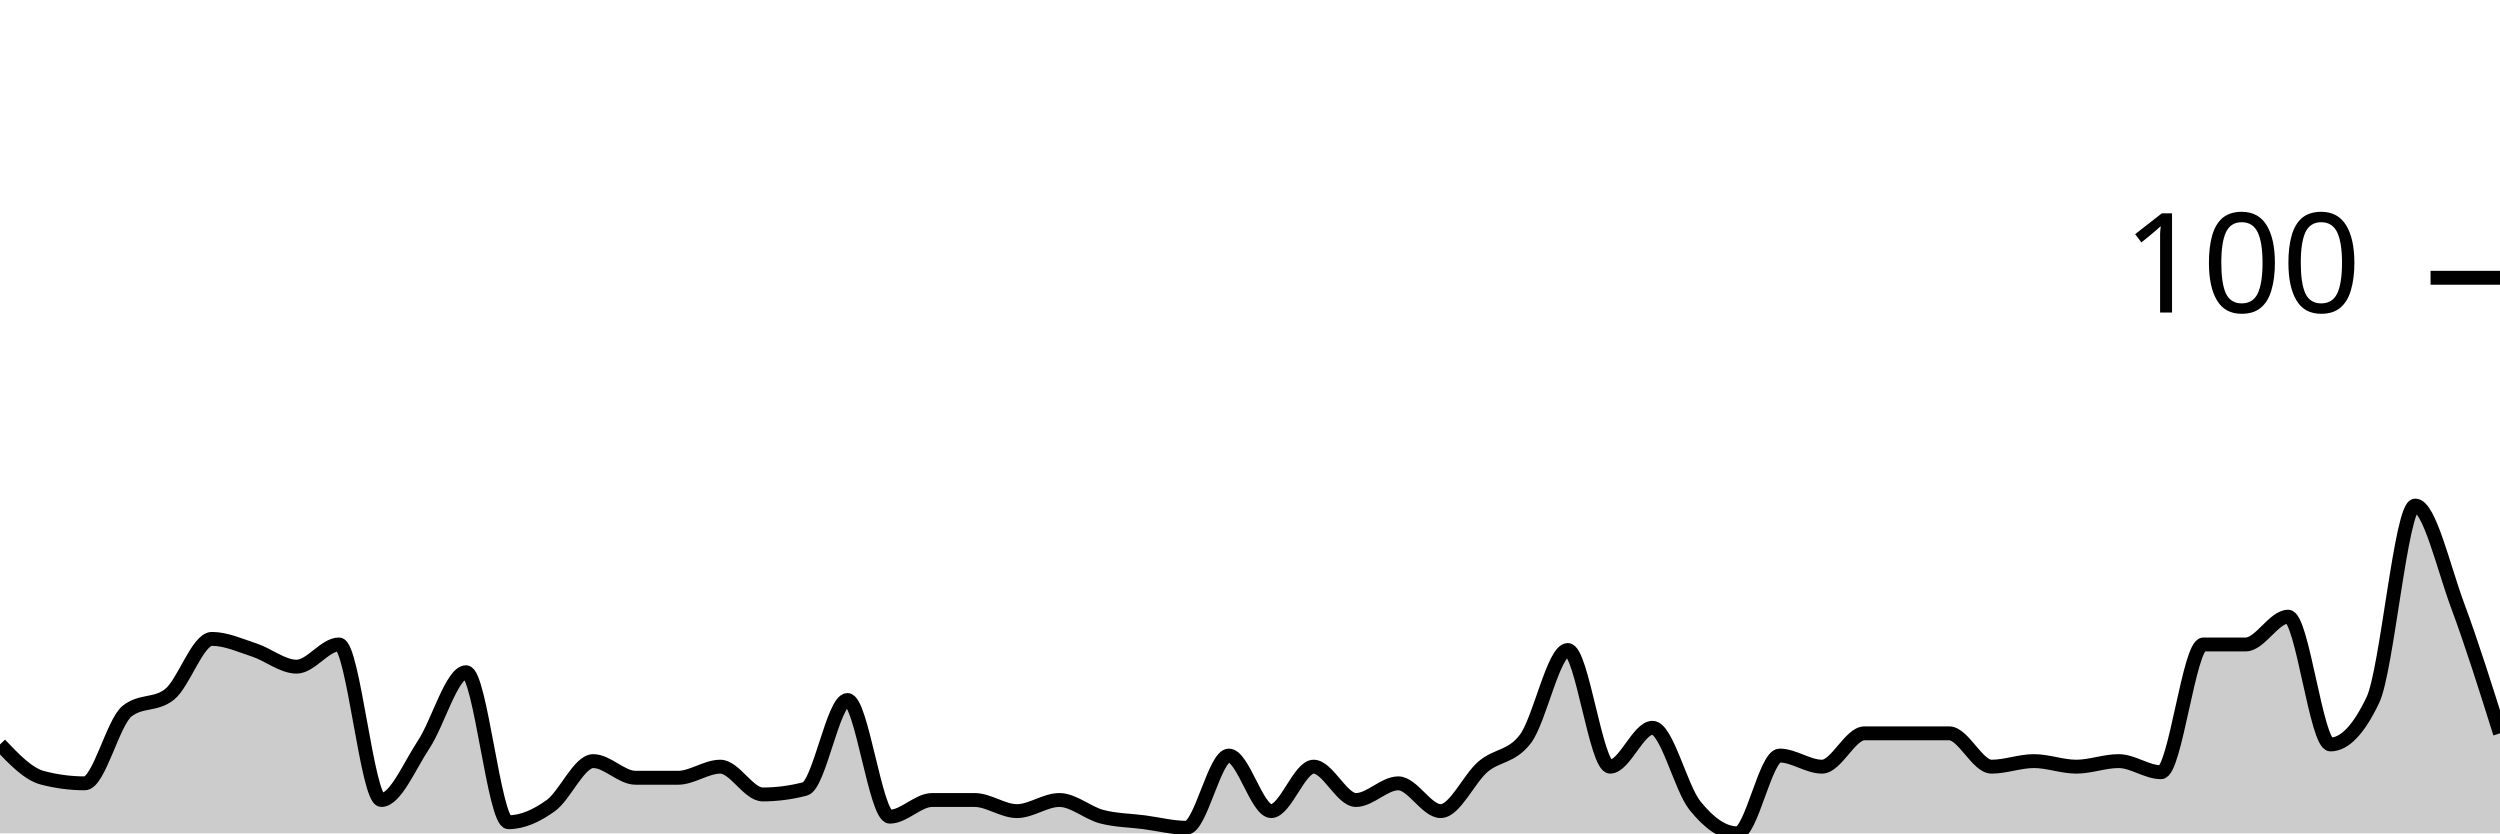
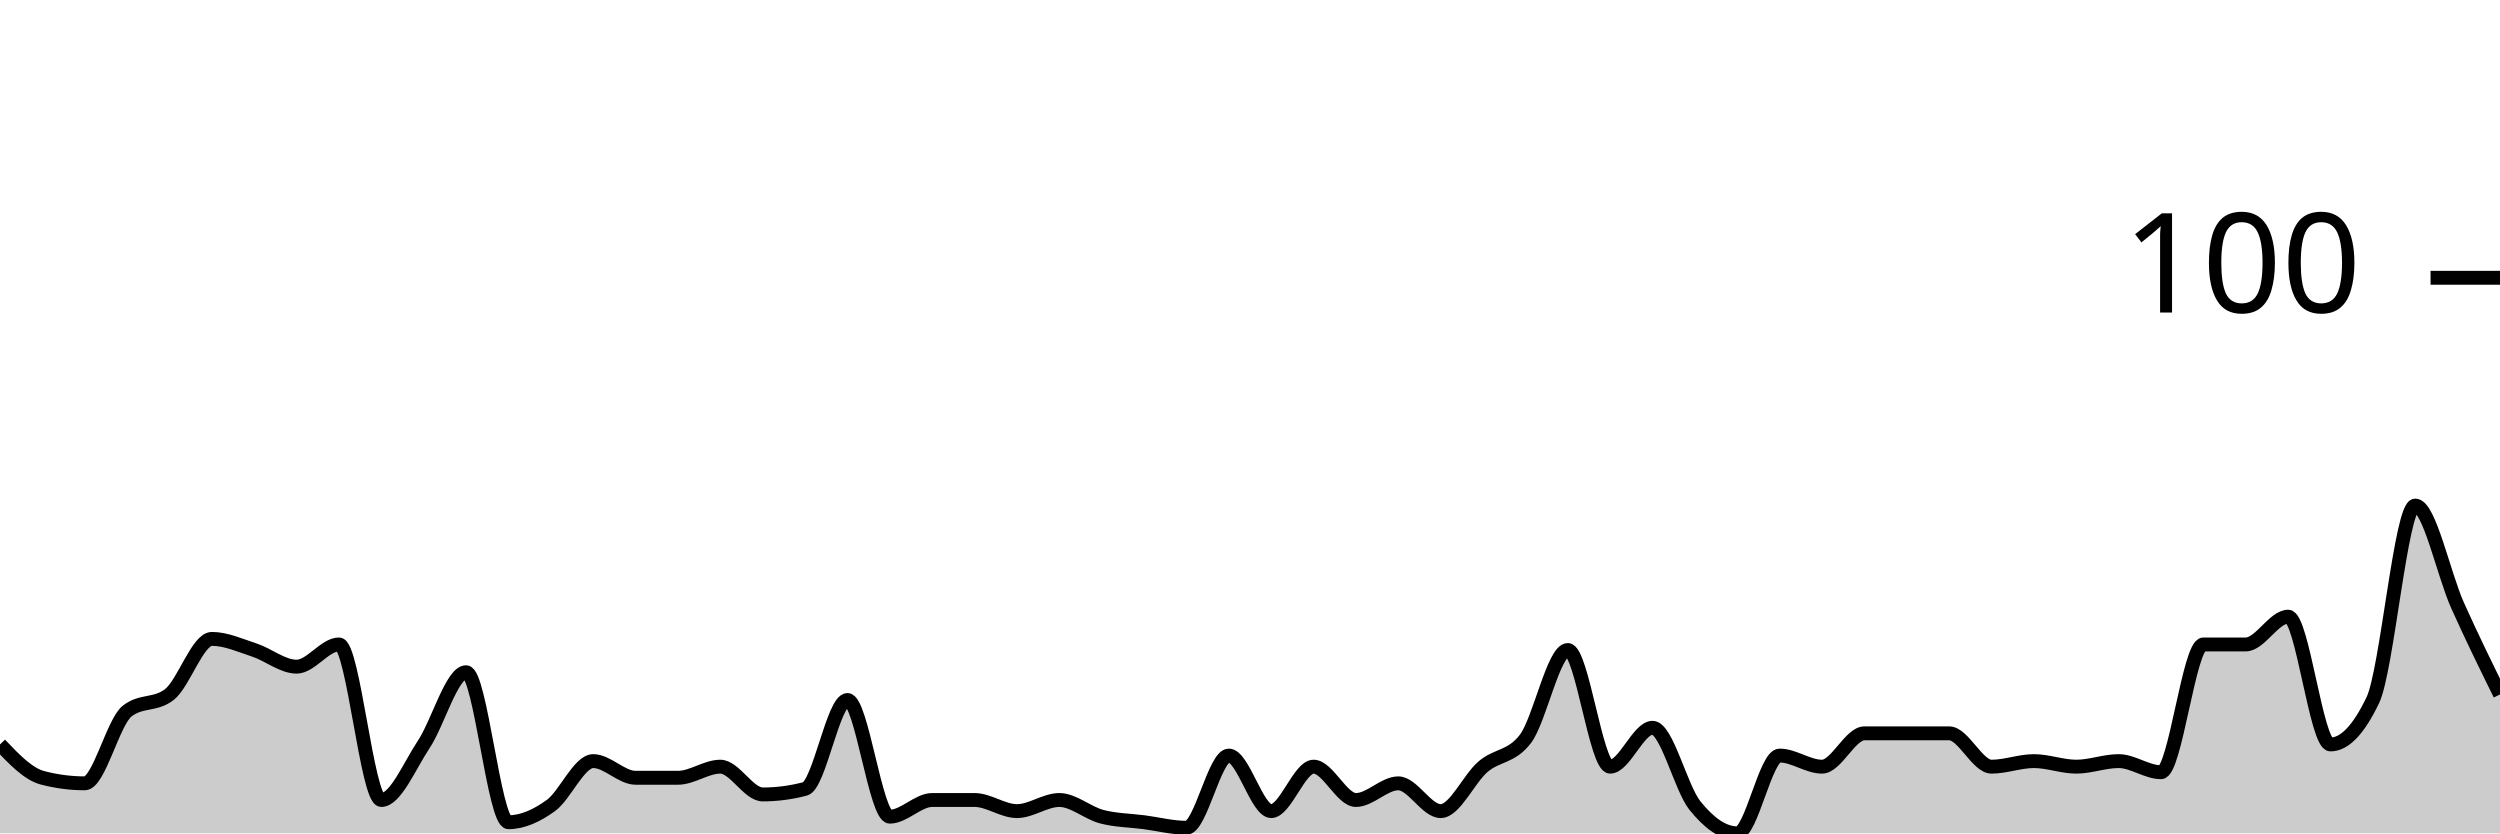
<svg xmlns="http://www.w3.org/2000/svg" viewBox="0 0 180 60">
  <g transform="translate(0,20)">
-     <path class="area" fill="rgba(0, 0, 0, 0.2)" d="M0,33.6C1.017,34.667,2.034,35.733,3.051,36C4.068,36.267,5.085,36.4,6.102,36.4C7.119,36.4,8.136,32,9.153,31.2C10.169,30.4,11.186,30.8,12.203,30C13.22,29.2,14.237,26,15.254,26C16.271,26,17.288,26.467,18.305,26.8C19.322,27.133,20.339,28,21.356,28C22.373,28,23.39,26.4,24.407,26.4C25.424,26.4,26.441,37.6,27.458,37.6C28.475,37.6,29.492,35.133,30.508,33.6C31.525,32.067,32.542,28.4,33.559,28.4C34.576,28.4,35.593,39.2,36.61,39.2C37.627,39.2,38.644,38.733,39.661,38C40.678,37.267,41.695,34.8,42.712,34.8C43.729,34.8,44.746,36,45.763,36C46.78,36,47.797,36,48.814,36C49.831,36,50.847,35.2,51.864,35.2C52.881,35.2,53.898,37.2,54.915,37.2C55.932,37.2,56.949,37.067,57.966,36.8C58.983,36.533,60,30.4,61.017,30.4C62.034,30.4,63.051,38.8,64.068,38.8C65.085,38.8,66.102,37.6,67.119,37.6C68.136,37.6,69.153,37.6,70.169,37.6C71.186,37.6,72.203,38.4,73.22,38.4C74.237,38.4,75.254,37.6,76.271,37.6C77.288,37.6,78.305,38.533,79.322,38.8C80.339,39.067,81.356,39.067,82.373,39.2C83.39,39.333,84.407,39.6,85.424,39.6C86.441,39.6,87.458,34.4,88.475,34.4C89.492,34.4,90.508,38.4,91.525,38.4C92.542,38.4,93.559,35.2,94.576,35.2C95.593,35.2,96.61,37.6,97.627,37.6C98.644,37.6,99.661,36.4,100.678,36.4C101.695,36.4,102.712,38.4,103.729,38.4C104.746,38.4,105.763,36.067,106.78,35.2C107.797,34.333,108.814,34.533,109.831,33.2C110.847,31.867,111.864,26.8,112.881,26.8C113.898,26.8,114.915,35.2,115.932,35.2C116.949,35.2,117.966,32.4,118.983,32.4C120,32.4,121.017,36.733,122.034,38C123.051,39.267,124.068,40,125.085,40C126.102,40,127.119,34.4,128.136,34.4C129.153,34.4,130.169,35.2,131.186,35.2C132.203,35.2,133.22,32.8,134.237,32.8C135.254,32.8,136.271,32.8,137.288,32.8C138.305,32.8,139.322,32.8,140.339,32.8C141.356,32.8,142.373,35.2,143.39,35.2C144.407,35.2,145.424,34.8,146.441,34.8C147.458,34.8,148.475,35.2,149.492,35.2C150.508,35.2,151.525,34.8,152.542,34.8C153.559,34.8,154.576,35.6,155.593,35.6C156.61,35.6,157.627,26.4,158.644,26.4C159.661,26.4,160.678,26.4,161.695,26.4C162.712,26.4,163.729,24.4,164.746,24.4C165.763,24.4,166.78,33.6,167.797,33.6C168.814,33.6,169.831,32.533,170.847,30.4C171.864,28.267,172.881,16.4,173.898,16.4C174.915,16.4,175.932,20.867,176.949,23.6C177.966,26.333,178.983,29.567,180,32.8L180,40C178.983,40,177.966,40,176.949,40C175.932,40,174.915,40,173.898,40C172.881,40,171.864,40,170.847,40C169.831,40,168.814,40,167.797,40C166.78,40,165.763,40,164.746,40C163.729,40,162.712,40,161.695,40C160.678,40,159.661,40,158.644,40C157.627,40,156.61,40,155.593,40C154.576,40,153.559,40,152.542,40C151.525,40,150.508,40,149.492,40C148.475,40,147.458,40,146.441,40C145.424,40,144.407,40,143.39,40C142.373,40,141.356,40,140.339,40C139.322,40,138.305,40,137.288,40C136.271,40,135.254,40,134.237,40C133.22,40,132.203,40,131.186,40C130.169,40,129.153,40,128.136,40C127.119,40,126.102,40,125.085,40C124.068,40,123.051,40,122.034,40C121.017,40,120,40,118.983,40C117.966,40,116.949,40,115.932,40C114.915,40,113.898,40,112.881,40C111.864,40,110.847,40,109.831,40C108.814,40,107.797,40,106.78,40C105.763,40,104.746,40,103.729,40C102.712,40,101.695,40,100.678,40C99.661,40,98.644,40,97.627,40C96.61,40,95.593,40,94.576,40C93.559,40,92.542,40,91.525,40C90.508,40,89.492,40,88.475,40C87.458,40,86.441,40,85.424,40C84.407,40,83.39,40,82.373,40C81.356,40,80.339,40,79.322,40C78.305,40,77.288,40,76.271,40C75.254,40,74.237,40,73.22,40C72.203,40,71.186,40,70.169,40C69.153,40,68.136,40,67.119,40C66.102,40,65.085,40,64.068,40C63.051,40,62.034,40,61.017,40C60,40,58.983,40,57.966,40C56.949,40,55.932,40,54.915,40C53.898,40,52.881,40,51.864,40C50.847,40,49.831,40,48.814,40C47.797,40,46.78,40,45.763,40C44.746,40,43.729,40,42.712,40C41.695,40,40.678,40,39.661,40C38.644,40,37.627,40,36.61,40C35.593,40,34.576,40,33.559,40C32.542,40,31.525,40,30.508,40C29.492,40,28.475,40,27.458,40C26.441,40,25.424,40,24.407,40C23.39,40,22.373,40,21.356,40C20.339,40,19.322,40,18.305,40C17.288,40,16.271,40,15.254,40C14.237,40,13.22,40,12.203,40C11.186,40,10.169,40,9.153,40C8.136,40,7.119,40,6.102,40C5.085,40,4.068,40,3.051,40C2.034,40,1.017,40,0,40Z" />
-     <path class="line" stroke="black" fill="none" d="M0,33.6C1.017,34.667,2.034,35.733,3.051,36C4.068,36.267,5.085,36.4,6.102,36.4C7.119,36.4,8.136,32,9.153,31.2C10.169,30.4,11.186,30.8,12.203,30C13.22,29.2,14.237,26,15.254,26C16.271,26,17.288,26.467,18.305,26.8C19.322,27.133,20.339,28,21.356,28C22.373,28,23.39,26.4,24.407,26.4C25.424,26.4,26.441,37.6,27.458,37.6C28.475,37.6,29.492,35.133,30.508,33.6C31.525,32.067,32.542,28.4,33.559,28.4C34.576,28.4,35.593,39.2,36.61,39.2C37.627,39.2,38.644,38.733,39.661,38C40.678,37.267,41.695,34.8,42.712,34.8C43.729,34.8,44.746,36,45.763,36C46.78,36,47.797,36,48.814,36C49.831,36,50.847,35.2,51.864,35.2C52.881,35.2,53.898,37.2,54.915,37.2C55.932,37.2,56.949,37.067,57.966,36.8C58.983,36.533,60,30.4,61.017,30.4C62.034,30.4,63.051,38.8,64.068,38.8C65.085,38.8,66.102,37.6,67.119,37.6C68.136,37.6,69.153,37.6,70.169,37.6C71.186,37.6,72.203,38.4,73.22,38.4C74.237,38.4,75.254,37.6,76.271,37.6C77.288,37.6,78.305,38.533,79.322,38.8C80.339,39.067,81.356,39.067,82.373,39.2C83.39,39.333,84.407,39.6,85.424,39.6C86.441,39.6,87.458,34.4,88.475,34.4C89.492,34.4,90.508,38.4,91.525,38.4C92.542,38.4,93.559,35.2,94.576,35.2C95.593,35.2,96.61,37.6,97.627,37.6C98.644,37.6,99.661,36.4,100.678,36.4C101.695,36.4,102.712,38.4,103.729,38.4C104.746,38.4,105.763,36.067,106.78,35.2C107.797,34.333,108.814,34.533,109.831,33.2C110.847,31.867,111.864,26.8,112.881,26.8C113.898,26.8,114.915,35.2,115.932,35.2C116.949,35.2,117.966,32.4,118.983,32.4C120,32.4,121.017,36.733,122.034,38C123.051,39.267,124.068,40,125.085,40C126.102,40,127.119,34.4,128.136,34.4C129.153,34.4,130.169,35.2,131.186,35.2C132.203,35.2,133.22,32.8,134.237,32.8C135.254,32.8,136.271,32.8,137.288,32.8C138.305,32.8,139.322,32.8,140.339,32.8C141.356,32.8,142.373,35.2,143.39,35.2C144.407,35.2,145.424,34.8,146.441,34.8C147.458,34.8,148.475,35.2,149.492,35.2C150.508,35.2,151.525,34.8,152.542,34.8C153.559,34.8,154.576,35.6,155.593,35.6C156.61,35.6,157.627,26.4,158.644,26.4C159.661,26.4,160.678,26.4,161.695,26.4C162.712,26.4,163.729,24.4,164.746,24.4C165.763,24.4,166.78,33.6,167.797,33.6C168.814,33.6,169.831,32.533,170.847,30.4C171.864,28.267,172.881,16.4,173.898,16.4C174.915,16.4,175.932,20.867,176.949,23.6C177.966,26.333,178.983,29.567,180,32.8" />
+     <path class="area" fill="rgba(0, 0, 0, 0.2)" d="M0,33.6C1.017,34.667,2.034,35.733,3.051,36C4.068,36.267,5.085,36.4,6.102,36.4C7.119,36.4,8.136,32,9.153,31.2C10.169,30.4,11.186,30.8,12.203,30C13.22,29.2,14.237,26,15.254,26C16.271,26,17.288,26.467,18.305,26.8C19.322,27.133,20.339,28,21.356,28C22.373,28,23.39,26.4,24.407,26.4C25.424,26.4,26.441,37.6,27.458,37.6C28.475,37.6,29.492,35.133,30.508,33.6C31.525,32.067,32.542,28.4,33.559,28.4C34.576,28.4,35.593,39.2,36.61,39.2C37.627,39.2,38.644,38.733,39.661,38C40.678,37.267,41.695,34.8,42.712,34.8C43.729,34.8,44.746,36,45.763,36C46.78,36,47.797,36,48.814,36C49.831,36,50.847,35.2,51.864,35.2C52.881,35.2,53.898,37.2,54.915,37.2C55.932,37.2,56.949,37.067,57.966,36.8C58.983,36.533,60,30.4,61.017,30.4C62.034,30.4,63.051,38.8,64.068,38.8C65.085,38.8,66.102,37.6,67.119,37.6C68.136,37.6,69.153,37.6,70.169,37.6C71.186,37.6,72.203,38.4,73.22,38.4C74.237,38.4,75.254,37.6,76.271,37.6C77.288,37.6,78.305,38.533,79.322,38.8C80.339,39.067,81.356,39.067,82.373,39.2C83.39,39.333,84.407,39.6,85.424,39.6C86.441,39.6,87.458,34.4,88.475,34.4C89.492,34.4,90.508,38.4,91.525,38.4C92.542,38.4,93.559,35.2,94.576,35.2C95.593,35.2,96.61,37.6,97.627,37.6C98.644,37.6,99.661,36.4,100.678,36.4C101.695,36.4,102.712,38.4,103.729,38.4C104.746,38.4,105.763,36.067,106.78,35.2C107.797,34.333,108.814,34.533,109.831,33.2C110.847,31.867,111.864,26.8,112.881,26.8C113.898,26.8,114.915,35.2,115.932,35.2C116.949,35.2,117.966,32.4,118.983,32.4C120,32.4,121.017,36.733,122.034,38C123.051,39.267,124.068,40,125.085,40C126.102,40,127.119,34.4,128.136,34.4C129.153,34.4,130.169,35.2,131.186,35.2C132.203,35.2,133.22,32.8,134.237,32.8C135.254,32.8,136.271,32.8,137.288,32.8C138.305,32.8,139.322,32.8,140.339,32.8C141.356,32.8,142.373,35.2,143.39,35.2C144.407,35.2,145.424,34.8,146.441,34.8C147.458,34.8,148.475,35.2,149.492,35.2C150.508,35.2,151.525,34.8,152.542,34.8C153.559,34.8,154.576,35.6,155.593,35.6C156.61,35.6,157.627,26.4,158.644,26.4C159.661,26.4,160.678,26.4,161.695,26.4C162.712,26.4,163.729,24.4,164.746,24.4C165.763,24.4,166.78,33.6,167.797,33.6C168.814,33.6,169.831,32.533,170.847,30.4C171.864,28.267,172.881,16.4,173.898,16.4C174.915,16.4,175.932,21.333,176.949,23.6C177.966,25.867,178.983,27.933,180,30L180,40C178.983,40,177.966,40,176.949,40C175.932,40,174.915,40,173.898,40C172.881,40,171.864,40,170.847,40C169.831,40,168.814,40,167.797,40C166.78,40,165.763,40,164.746,40C163.729,40,162.712,40,161.695,40C160.678,40,159.661,40,158.644,40C157.627,40,156.61,40,155.593,40C154.576,40,153.559,40,152.542,40C151.525,40,150.508,40,149.492,40C148.475,40,147.458,40,146.441,40C145.424,40,144.407,40,143.39,40C142.373,40,141.356,40,140.339,40C139.322,40,138.305,40,137.288,40C136.271,40,135.254,40,134.237,40C133.22,40,132.203,40,131.186,40C130.169,40,129.153,40,128.136,40C127.119,40,126.102,40,125.085,40C124.068,40,123.051,40,122.034,40C121.017,40,120,40,118.983,40C117.966,40,116.949,40,115.932,40C114.915,40,113.898,40,112.881,40C111.864,40,110.847,40,109.831,40C108.814,40,107.797,40,106.78,40C105.763,40,104.746,40,103.729,40C102.712,40,101.695,40,100.678,40C99.661,40,98.644,40,97.627,40C96.61,40,95.593,40,94.576,40C93.559,40,92.542,40,91.525,40C90.508,40,89.492,40,88.475,40C87.458,40,86.441,40,85.424,40C84.407,40,83.39,40,82.373,40C81.356,40,80.339,40,79.322,40C78.305,40,77.288,40,76.271,40C75.254,40,74.237,40,73.22,40C72.203,40,71.186,40,70.169,40C69.153,40,68.136,40,67.119,40C66.102,40,65.085,40,64.068,40C63.051,40,62.034,40,61.017,40C60,40,58.983,40,57.966,40C56.949,40,55.932,40,54.915,40C53.898,40,52.881,40,51.864,40C50.847,40,49.831,40,48.814,40C47.797,40,46.78,40,45.763,40C44.746,40,43.729,40,42.712,40C41.695,40,40.678,40,39.661,40C38.644,40,37.627,40,36.61,40C35.593,40,34.576,40,33.559,40C32.542,40,31.525,40,30.508,40C29.492,40,28.475,40,27.458,40C26.441,40,25.424,40,24.407,40C23.39,40,22.373,40,21.356,40C20.339,40,19.322,40,18.305,40C17.288,40,16.271,40,15.254,40C14.237,40,13.22,40,12.203,40C11.186,40,10.169,40,9.153,40C8.136,40,7.119,40,6.102,40C5.085,40,4.068,40,3.051,40C2.034,40,1.017,40,0,40Z" />
+     <path class="line" stroke="black" fill="none" d="M0,33.6C1.017,34.667,2.034,35.733,3.051,36C4.068,36.267,5.085,36.4,6.102,36.4C7.119,36.4,8.136,32,9.153,31.2C10.169,30.4,11.186,30.8,12.203,30C13.22,29.2,14.237,26,15.254,26C16.271,26,17.288,26.467,18.305,26.8C19.322,27.133,20.339,28,21.356,28C22.373,28,23.39,26.4,24.407,26.4C25.424,26.4,26.441,37.6,27.458,37.6C28.475,37.6,29.492,35.133,30.508,33.6C31.525,32.067,32.542,28.4,33.559,28.4C34.576,28.4,35.593,39.2,36.61,39.2C37.627,39.2,38.644,38.733,39.661,38C40.678,37.267,41.695,34.8,42.712,34.8C43.729,34.8,44.746,36,45.763,36C46.78,36,47.797,36,48.814,36C49.831,36,50.847,35.2,51.864,35.2C52.881,35.2,53.898,37.2,54.915,37.2C55.932,37.2,56.949,37.067,57.966,36.8C58.983,36.533,60,30.4,61.017,30.4C62.034,30.4,63.051,38.8,64.068,38.8C65.085,38.8,66.102,37.6,67.119,37.6C68.136,37.6,69.153,37.6,70.169,37.6C71.186,37.6,72.203,38.4,73.22,38.4C74.237,38.4,75.254,37.6,76.271,37.6C77.288,37.6,78.305,38.533,79.322,38.8C80.339,39.067,81.356,39.067,82.373,39.2C83.39,39.333,84.407,39.6,85.424,39.6C86.441,39.6,87.458,34.4,88.475,34.4C89.492,34.4,90.508,38.4,91.525,38.4C92.542,38.4,93.559,35.2,94.576,35.2C95.593,35.2,96.61,37.6,97.627,37.6C98.644,37.6,99.661,36.4,100.678,36.4C101.695,36.4,102.712,38.4,103.729,38.4C104.746,38.4,105.763,36.067,106.78,35.2C107.797,34.333,108.814,34.533,109.831,33.2C110.847,31.867,111.864,26.8,112.881,26.8C113.898,26.8,114.915,35.2,115.932,35.2C116.949,35.2,117.966,32.4,118.983,32.4C120,32.4,121.017,36.733,122.034,38C123.051,39.267,124.068,40,125.085,40C126.102,40,127.119,34.4,128.136,34.4C129.153,34.4,130.169,35.2,131.186,35.2C132.203,35.2,133.22,32.8,134.237,32.8C135.254,32.8,136.271,32.8,137.288,32.8C138.305,32.8,139.322,32.8,140.339,32.8C141.356,32.8,142.373,35.2,143.39,35.2C144.407,35.2,145.424,34.8,146.441,34.8C147.458,34.8,148.475,35.2,149.492,35.2C150.508,35.2,151.525,34.8,152.542,34.8C153.559,34.8,154.576,35.6,155.593,35.6C156.61,35.6,157.627,26.4,158.644,26.4C159.661,26.4,160.678,26.4,161.695,26.4C162.712,26.4,163.729,24.4,164.746,24.4C165.763,24.4,166.78,33.6,167.797,33.6C168.814,33.6,169.831,32.533,170.847,30.4C171.864,28.267,172.881,16.4,173.898,16.4C174.915,16.4,175.932,21.333,176.949,23.6C177.966,25.867,178.983,27.933,180,30" />
    <path class="axis-ceiling" stroke-width="1" stroke="black" fill="none" d="M175,0L180,0" />
    <text class="axis-ceiling-label" font-family="sans-serif" text-anchor="end" font-size="10px" x="170" y="2.5">100</text>
  </g>
</svg>
